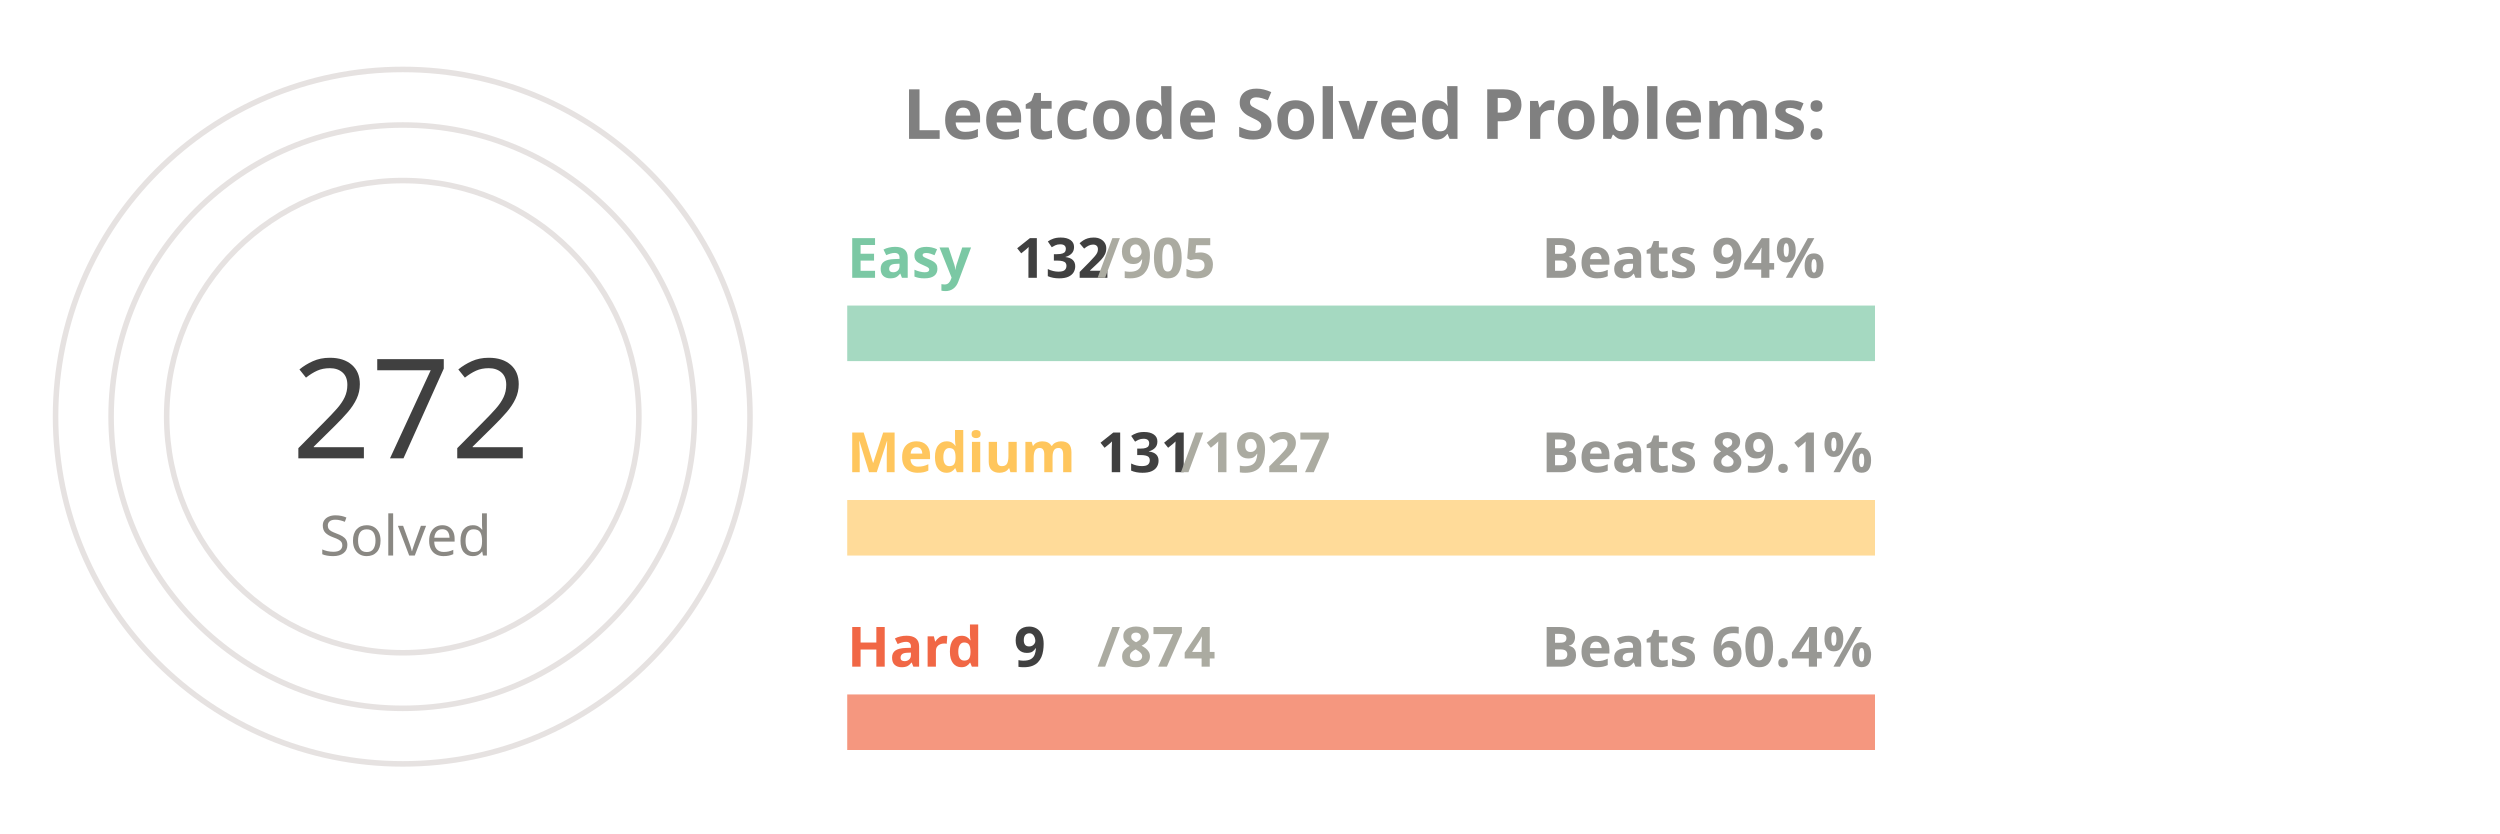
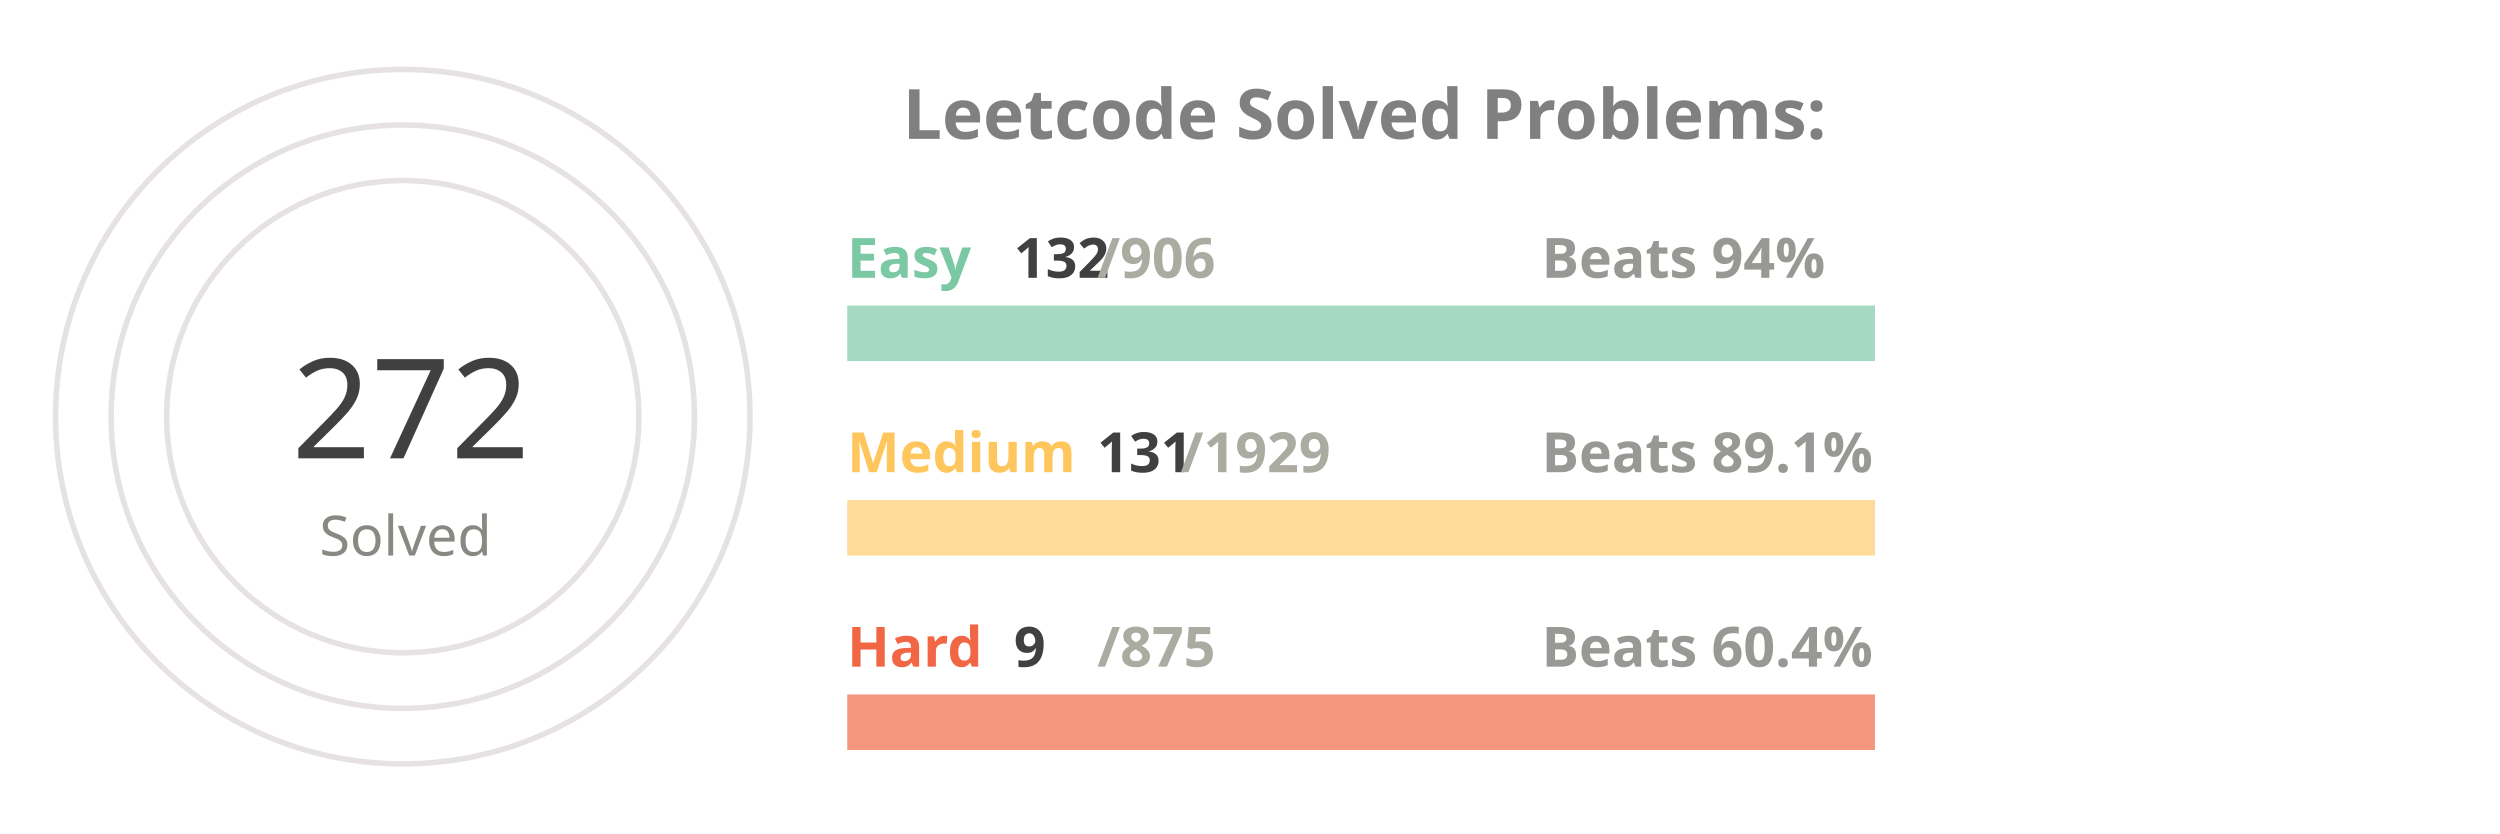
<svg xmlns="http://www.w3.org/2000/svg" viewBox="0 0 650 300" height="200px" width="600px">
  <style>
.label {
	font: bold 25px sans-serif;
	color: #404040;
	-webkit-text-stroke: 1px white;
  }
.name {
	font: bold 20px sans-serif;
	color: #404040;
  }

.line {
	stroke-dasharray: 1000;
	stroke-dashoffset: 1000;
	animation: dash 3.5s ease-in-out forwards;	
	animation-iteration-count: infinite;
	animation-direction: alternate-reverse;
}

.totalSum {
	font: 50px sans-serif;
}

.totalSumLabel {
	font: 20px sans-serif;
}

.path {
	stroke-dasharray: 1000;
	stroke-dashoffset: 1000;
	animation: dash 3.5s ease-in-out forwards;	
	animation-iteration-count: infinite;
	animation-direction: alternate-reverse;
}
  
@keyframes dash {
	to {
		stroke-dashoffset: 0;
	}
}

</style>
  <g stroke="#E6E2E1" fill="none" stroke-width="2">
    <circle cx="20" cy="150" r="125" />
    <circle cx="20" cy="150" r="105" />
    <circle cx="20" cy="150" r="85" />
  </g>
  <g fill="none" stroke-width="20">
    <line x1="180" y1="120" x2="550" y2="120" stroke="#a5d9c1" />
    <line x1="180" y1="190" x2="550" y2="190" stroke="#ffdb99" />
    <line x1="180" y1="260" x2="550" y2="260" stroke="#f5977f" />
  </g>
  <g fill="none" stroke-width="20" class="line">
    <line x1="180" y1="120" x2="233" y2="120" stroke="#7BC8A4" />
    <line x1="180" y1="190" x2="205" y2="190" stroke="#FFC65D" />
    <line x1="180" y1="260" x2="183" y2="260" stroke="#F16745" />
  </g>
  <g fill="none" stroke-width="20" stroke-linecap="round" class="path">
    <path d="M 20 25 A 125 125 45 0 1 115 69" stroke="#7BC8A4" />
    <path d="M 20 45 A 105 105 45 0 1 57 51" stroke="#FFC65D" />
    <path d="M 20 65 A 85 85 45 0 1 24 65" stroke="#F16745" />
  </g>
  <g class="name">
    <text x="180" y="100" fill="#7BC8A4">Easy</text>
    <text x="240" y="100" fill="#404040">132</text>
-     <text x="270" y="100" fill="#ABABA1">/905</text>
+     <text x="270" y="100" fill="#ABABA1">/906</text>
    <text x="430" y="100" fill="#989894">Beats 94%</text>
    <text x="180" y="170" fill="#FFC65D">Medium</text>
    <text x="270" y="170" fill="#404040">131</text>
-     <text x="300" y="170" fill="#ABABA1">/1927</text>
+     <text x="300" y="170" fill="#ABABA1">/1929</text>
    <text x="430" y="170" fill="#989894">Beats 89.1%</text>
    <text x="180" y="240" fill="#F16745">Hard</text>
    <text x="240" y="240" fill="#404040">9</text>
-     <text x="270" y="240" fill="#ABABA1">/874</text>
+     <text x="270" y="240" fill="#ABABA1">/875</text>
    <text x="430" y="240" fill="#989894">Beats 60.4%</text>
  </g>
  <g>
    <text x="-20" y="165" fill="#404040" class="totalSum">272</text>
    <text x="-10" y="200" fill="#8A8883" class="totalSumLabel">Solved</text>
  </g>
  <g class="label">
    <text x="200" y="50" fill="gray">Leetcode Solved Problems:</text>
  </g>
</svg>
